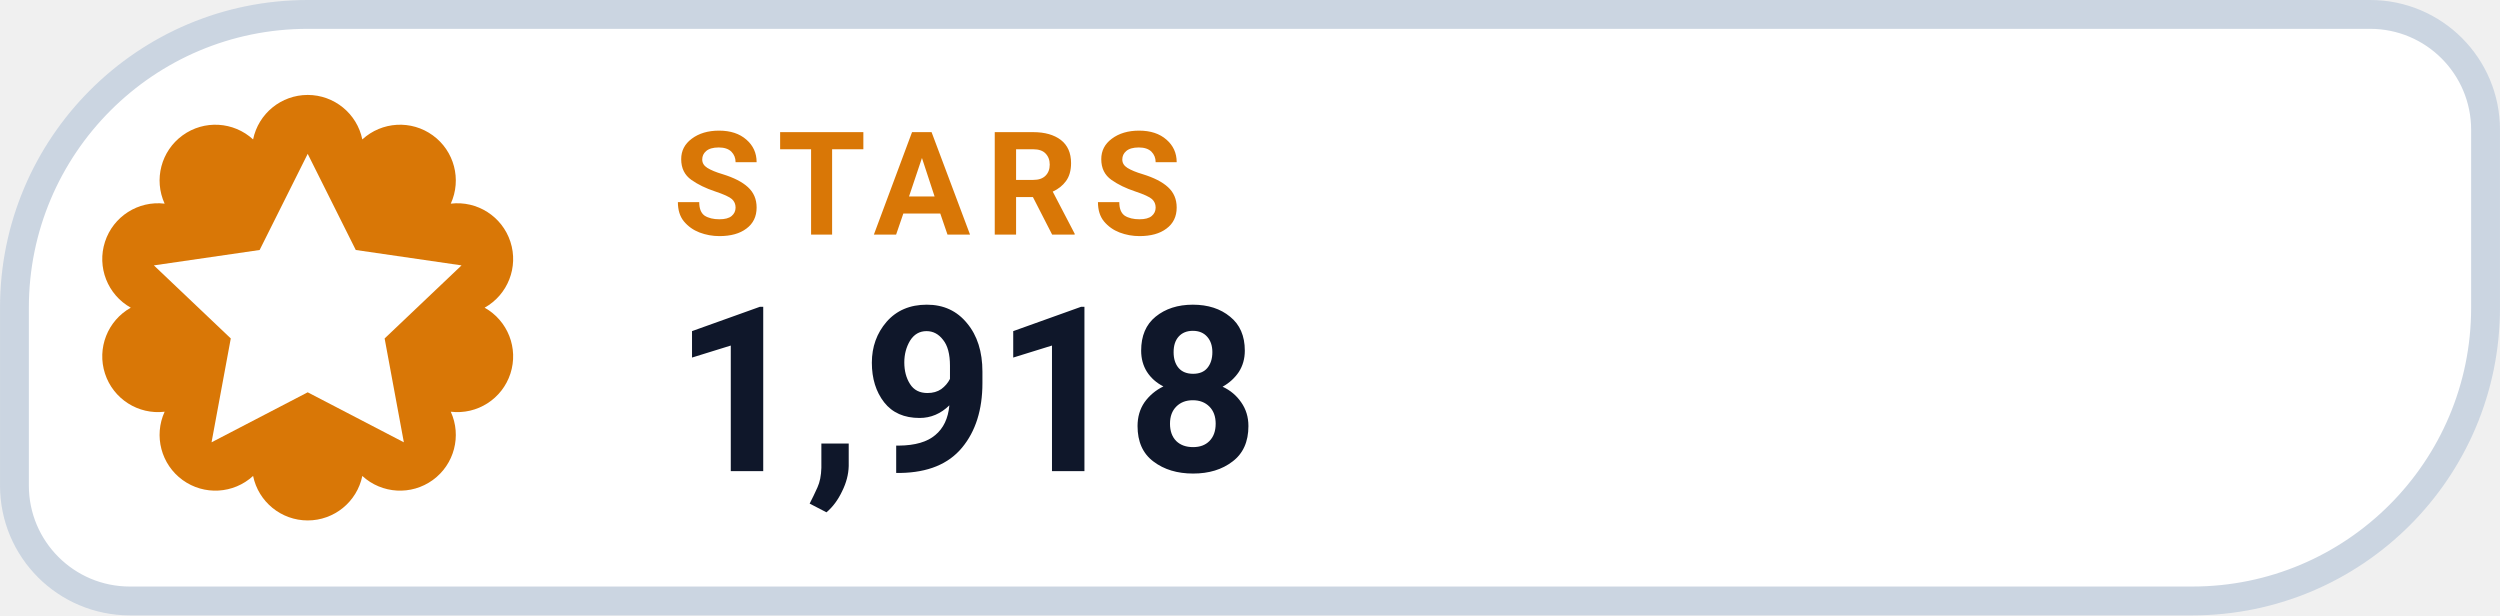
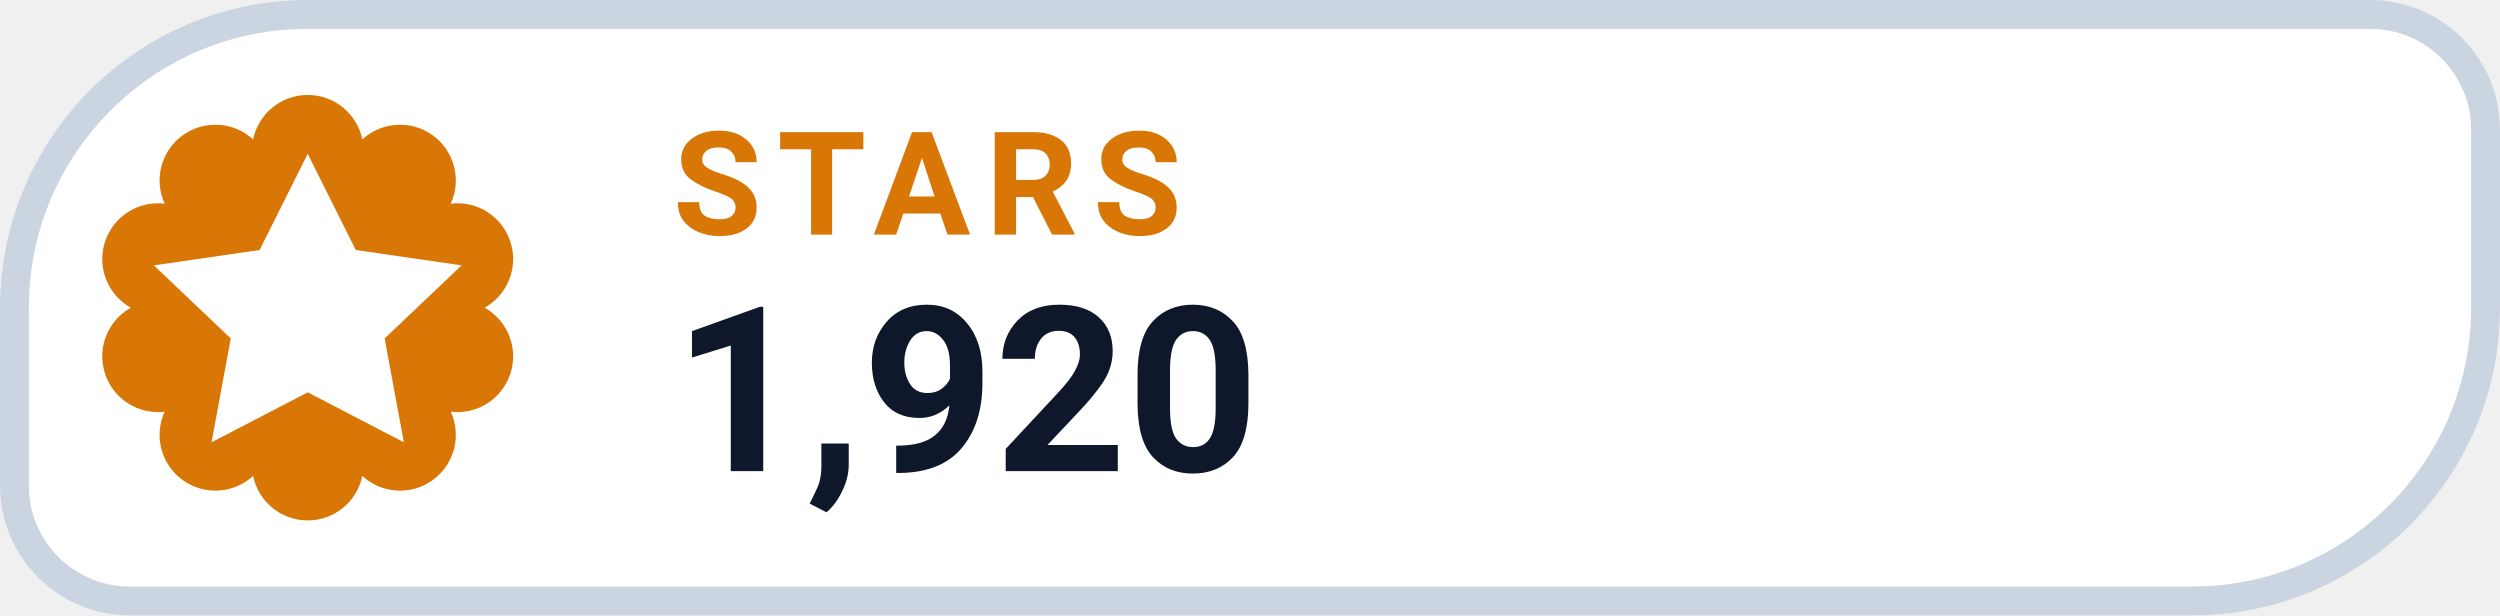
- <svg xmlns="http://www.w3.org/2000/svg" width="126" height="31.015" viewBox="0 0 130 32" role="img" aria-label="STARS 1,918">
+ <svg xmlns="http://www.w3.org/2000/svg" width="126" height="31.015" viewBox="0 0 130 32" role="img" aria-label="STARS 1,920">
  <path d="M 16.00 0.75 H 123.25 A 6.00 6.00 0 0 1 129.25 6.75 V 16.00 A 15.25 15.25 0 0 1 114.00 31.25 H 6.75 A 6.00 6.00 0 0 1 0.75 25.25 V 16.00 A 15.25 15.25 0 0 1 16.00 0.75 Z" fill="#FFFFFF" stroke="#CBD5E1" stroke-width="1.5" />
  <path d="M 13.16 7.25 A 2.90 2.90 0 0 1 18.84 7.25 A 2.90 2.90 0 0 1 23.44 10.59 A 2.90 2.90 0 0 1 25.20 16.00 A 2.90 2.90 0 0 1 23.44 21.41 A 2.90 2.90 0 0 1 18.84 24.75 A 2.90 2.90 0 0 1 13.16 24.75 A 2.90 2.90 0 0 1 8.56 21.41 A 2.90 2.90 0 0 1 6.80 16.00 A 2.90 2.90 0 0 1 8.56 10.59 A 2.90 2.90 0 0 1 13.16 7.25 Z" fill="#D97706" />
  <g transform="translate(16 16)" style="color:#FFFFFF;">
    <path d="M0 -8 l2.5 5 5.5 .8 -4 3.8 1 5.4 -5 -2.6 -5 2.6 1 -5.4 -4 -3.8 5.5 -.8 Z" fill="currentColor" />
  </g>
  <text x="35" y="12.2" fill="#D97706" font-family="-apple-system,BlinkMacSystemFont,'Segoe UI',Roboto,Helvetica,Arial,sans-serif" font-size="7.5" font-weight="700" letter-spacing=".8">STARS</text>
-   <text x="35" y="24.5" fill="#0F172A" font-family="-apple-system,BlinkMacSystemFont,'Segoe UI',Roboto,Helvetica,Arial,sans-serif" font-size="12" font-weight="750">1,918</text>
+   <text x="35" y="24.5" fill="#0F172A" font-family="-apple-system,BlinkMacSystemFont,'Segoe UI',Roboto,Helvetica,Arial,sans-serif" font-size="12" font-weight="750">1,920</text>
</svg>
